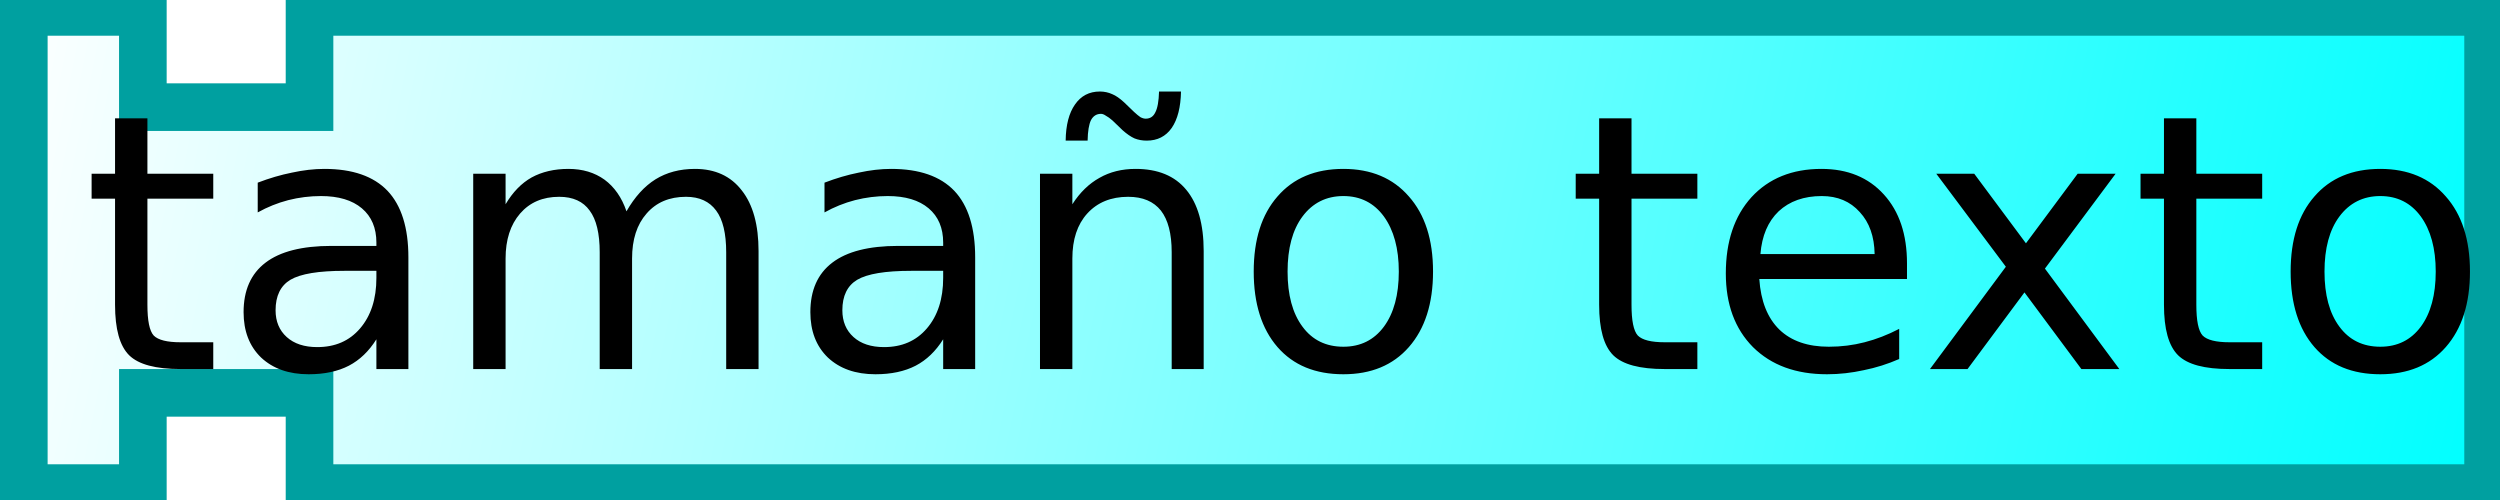
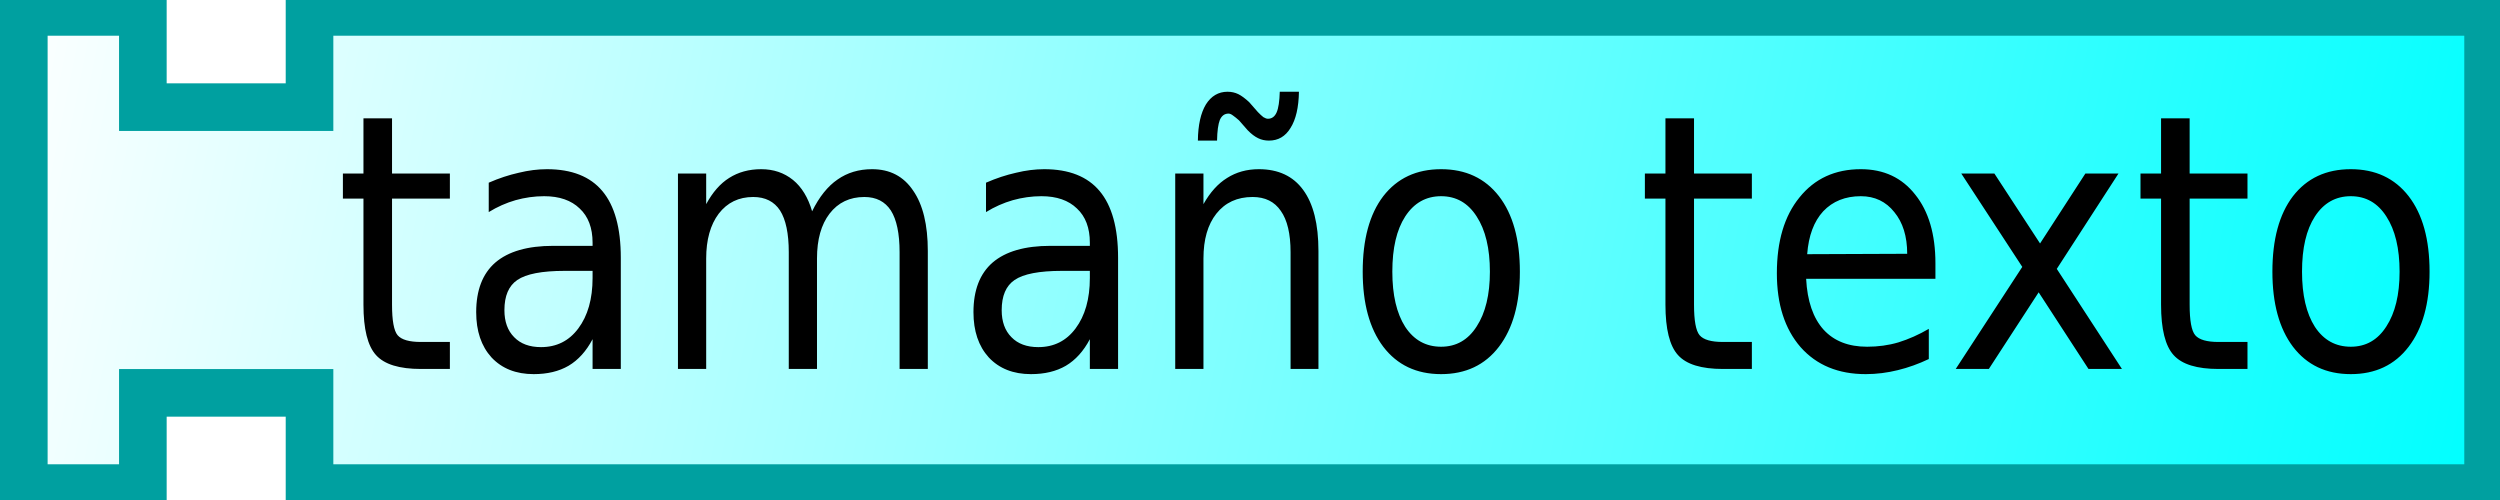
- <svg xmlns="http://www.w3.org/2000/svg" xmlns:xlink="http://www.w3.org/1999/xlink" width="105" height="21">
+ <svg xmlns="http://www.w3.org/2000/svg" xmlns:xlink="http://www.w3.org/1999/xlink" version="1.0" width="105" height="21" id="svg2">
  <defs id="defs5">
    <linearGradient id="linearGradient3166">
-       <stop style="stop-color:#ffffff;stop-opacity:1;" offset="0" id="stop3168" />
-       <stop style="stop-color:#00ffff;stop-opacity:1;" offset="1" id="stop3170" />
+       <stop id="stop3168" style="stop-color:#ffffff;stop-opacity:1" offset="0" />
+       <stop id="stop3170" style="stop-color:#00ffff;stop-opacity:1" offset="1" />
    </linearGradient>
-     <linearGradient xlink:href="#linearGradient3166" id="linearGradient3172" x1="0" y1="0" x2="104" y2="21" gradientUnits="userSpaceOnUse" />
+     <linearGradient x1="0" y1="0" x2="104" y2="21" id="linearGradient3172" xlink:href="#linearGradient3166" gradientUnits="userSpaceOnUse" />
  </defs>
-   <path style="fill:url(#linearGradient3172);fill-opacity:1;stroke:#00a0a0;stroke-width:2;stroke-opacity:1" d="M 1,0.5 L 6,0.5 L 6,4.5 L 13,4.5 L 13,0.5 L 104.5,0.5 L 104.5,20.5 L 13,20.5 L 13,16.5 L 6,16.5 L 6,20.5 L 1,20.5 L 1,0.5 z" />
-   <text style="font-size:16px;text-anchor:middle;text-align:center;font-family:Bitstream Vera Sans">
-     <tspan x="54" y="15.5" style="font-size:15px;">tamaño texto</tspan>
+   <path d="M 1,0.5 L 6,0.5 L 6,4.5 L 13,4.5 L 13,0.5 L 104.5,0.5 L 104.5,20.5 L 13,20.5 L 13,16.5 L 6,16.5 L 6,20.5 L 1,20.5 L 1,0.5 z" id="path9" style="fill:url(#linearGradient3172);fill-opacity:1;stroke:#00a0a0;stroke-width:2;stroke-opacity:1" />
+   <text x="11.77" transform="scale(0.9366978,1.06758)" id="text11" style="font-size:14.987px;text-align:center;text-anchor:middle;font-family:Bitstream Vera Sans">
+     <tspan x="62.352" y="14.519" id="tspan13" style="font-size:14.05px">tamaño texto</tspan>
  </text>
</svg>
